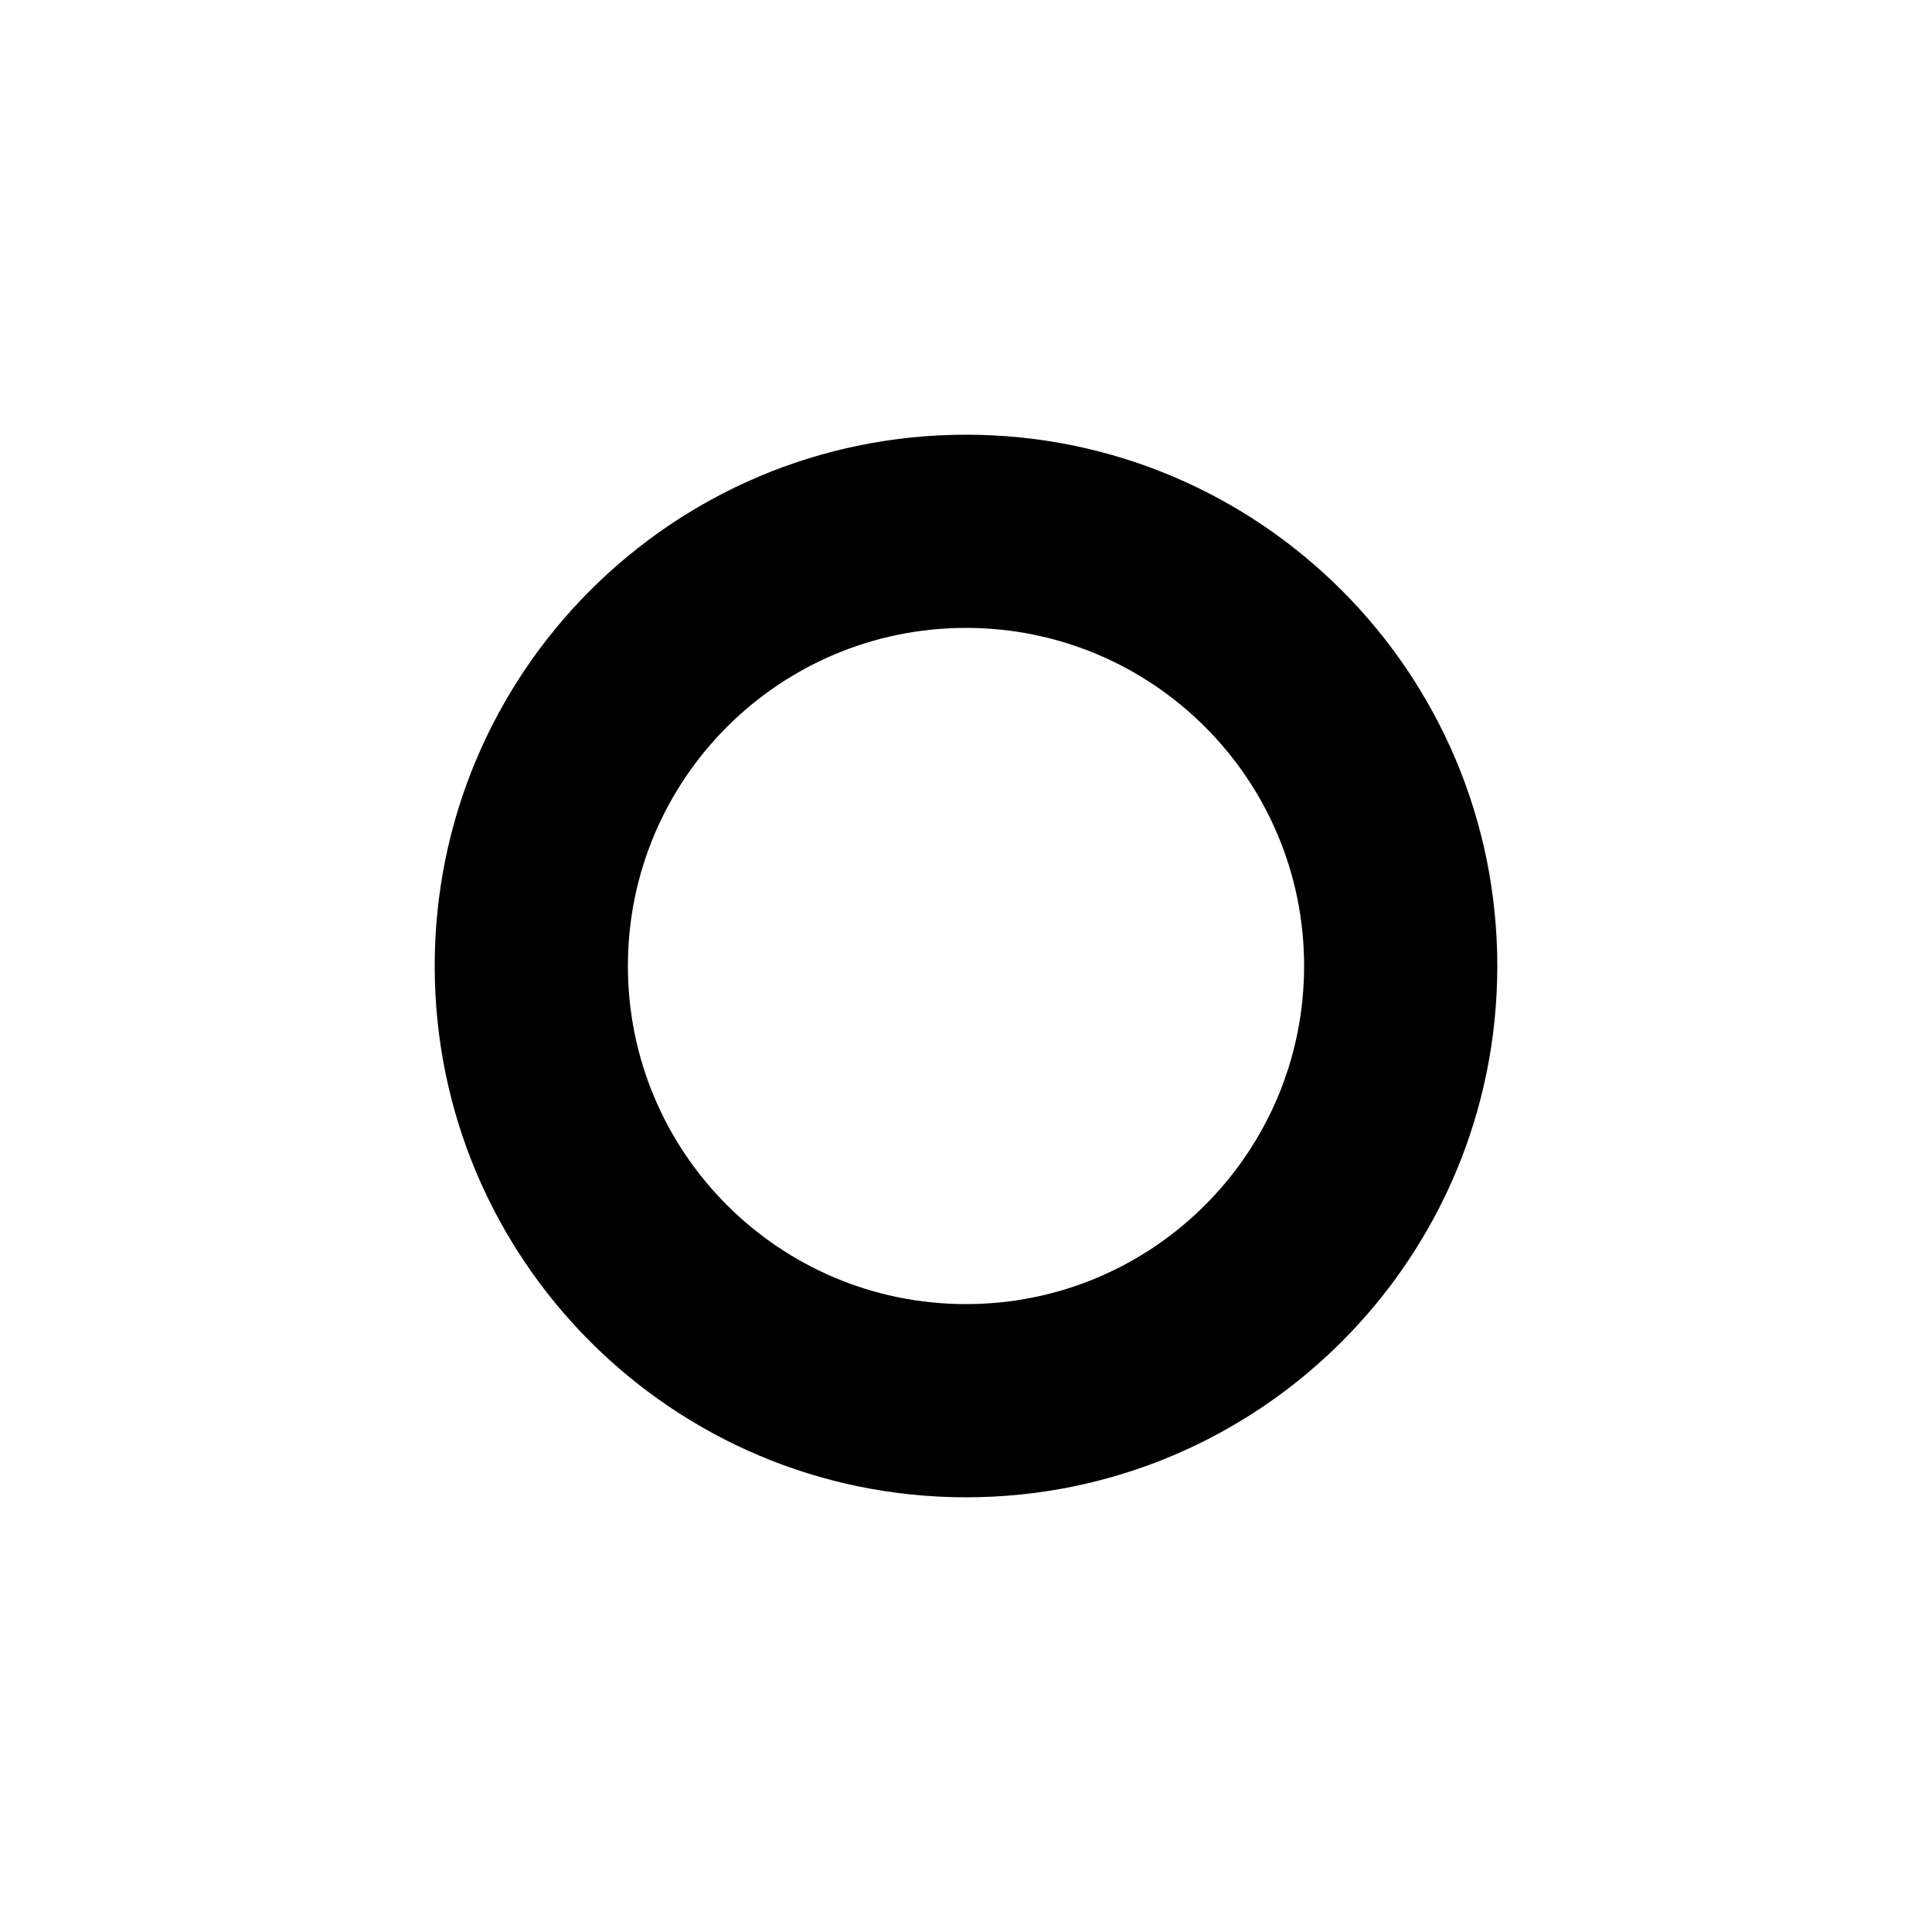
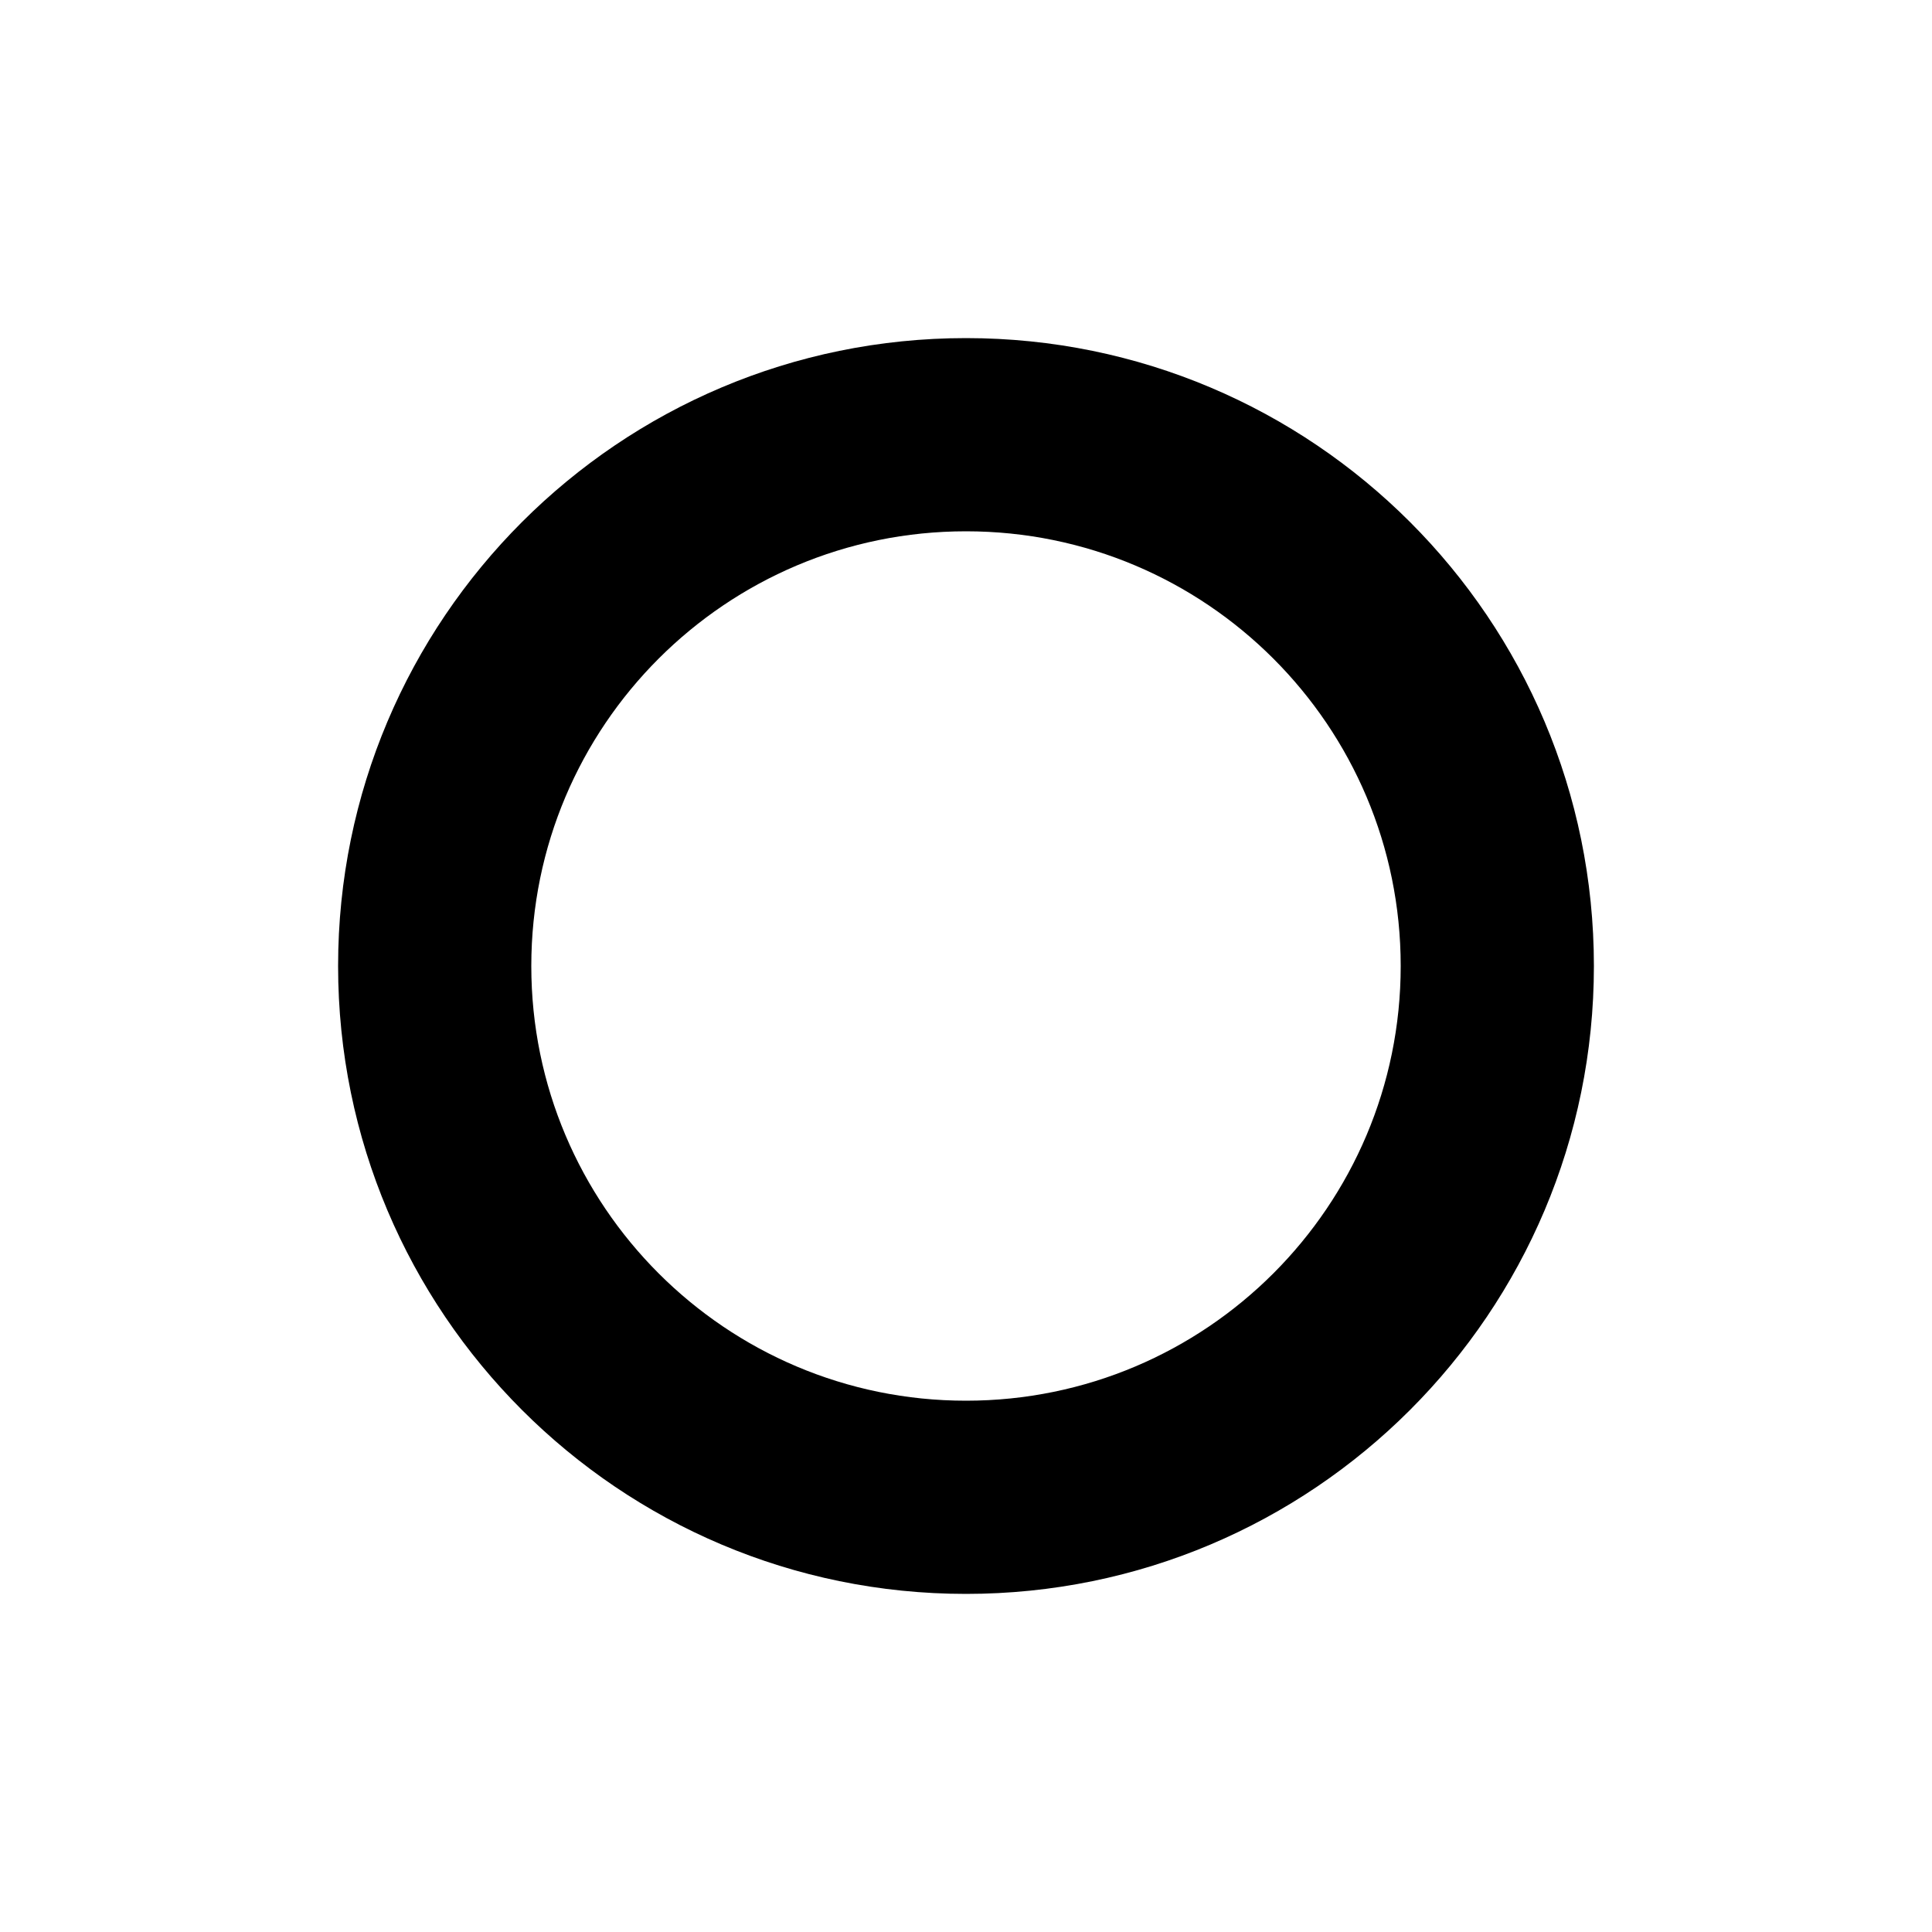
<svg xmlns="http://www.w3.org/2000/svg" viewBox="0 0 20 20" fill="none">
-   <path fill-rule="evenodd" clip-rule="evenodd" d="M4.5 10C4.5 13.038 6.962 15.5 10 15.5C13.038 15.5 15.5 13.038 15.5 10C15.5 6.962 13.038 4.5 10 4.5C6.962 4.5 4.5 6.962 4.5 10ZM13.5 10C13.5 11.933 11.933 13.5 10 13.5C8.067 13.5 6.5 11.933 6.5 10C6.5 8.067 8.067 6.5 10 6.5C11.933 6.5 13.5 8.067 13.5 10Z" fill="currentColor" />
+   <path fill-rule="evenodd" clip-rule="evenodd" d="M10 5.5C7.515 5.5 5.5 7.515 5.5 10C5.5 12.485 7.515 14.5 10 14.5C12.485 14.5 14.5 12.485 14.5 10C14.5 7.515 12.485 5.5 10 5.5ZM3.5 10C3.5 6.41 6.41 3.5 10 3.5C13.59 3.5 16.5 6.41 16.5 10C16.5 13.59 13.59 16.5 10 16.5C6.41 16.5 3.5 13.59 3.5 10Z" fill="currentColor" />
</svg>
